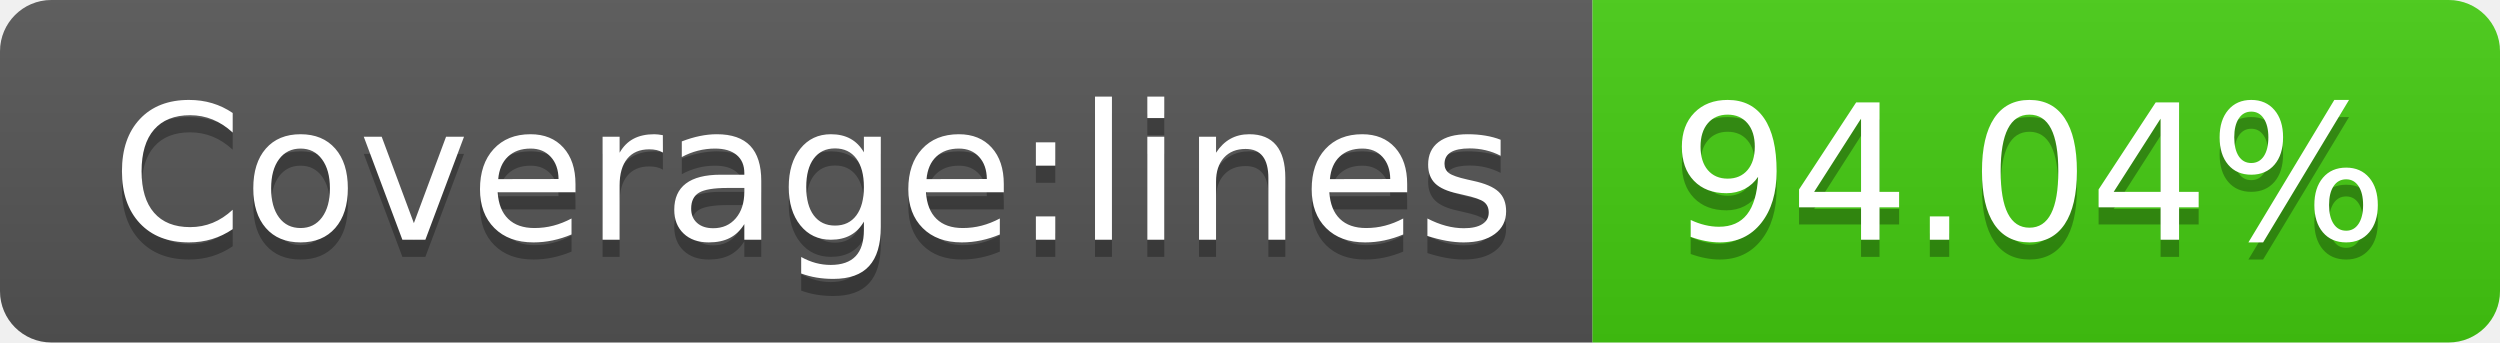
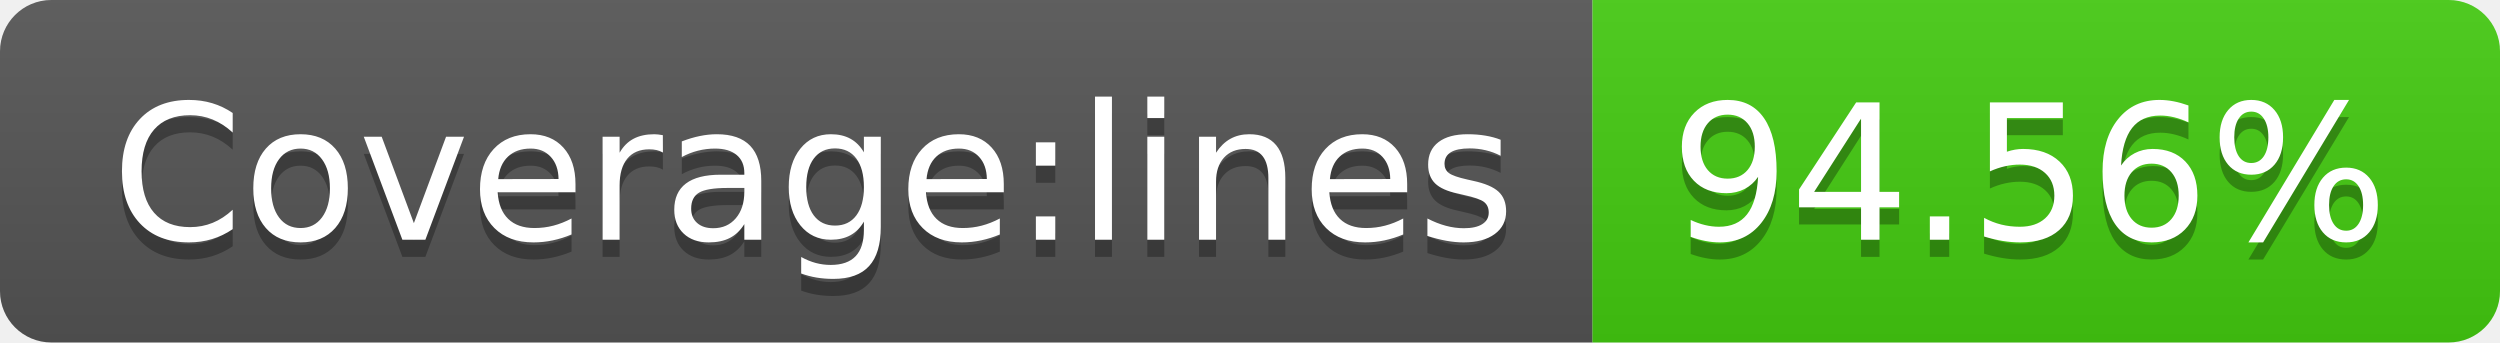
<svg xmlns="http://www.w3.org/2000/svg" width="146" height="20">
  <linearGradient id="b" x2="0" y2="100%">
    <stop offset="0" stop-color="#bbb" stop-opacity=".1" />
    <stop offset="1" stop-opacity=".1" />
  </linearGradient>
  <clipPath id="a">
    <rect width="146" height="20" rx="3" fill="#fff" />
  </clipPath>
  <g clip-path="url(#a)">
    <path fill="#555" d="M0 0h93v20H0z" />
    <path fill="#4c1" d="M93 0h53v20H93z" />
    <path fill="url(#b)" d="M0 0h146v20H0z" />
  </g>
  <g fill="#fff" text-anchor="middle" font-family="DejaVu Sans,Verdana,Geneva,sans-serif" font-size="110">
    <text x="475" y="150" fill="#010101" fill-opacity=".3" transform="scale(.1)" textLength="830">Coverage:lines</text>
    <text x="475" y="140" transform="scale(.1)" textLength="830">Coverage:lines</text>
-     <text x="1185" y="150" fill="#010101" fill-opacity=".3" transform="scale(.1)" textLength="430">94.04%</text>
-     <text x="1185" y="140" transform="scale(.1)" textLength="430">94.04%</text>
+     <text x="1185" y="150" fill="#010101" fill-opacity=".3" transform="scale(.1)" textLength="430">94.56%</text>
+     <text x="1185" y="140" transform="scale(.1)" textLength="430">94.56%</text>
  </g>
</svg>
